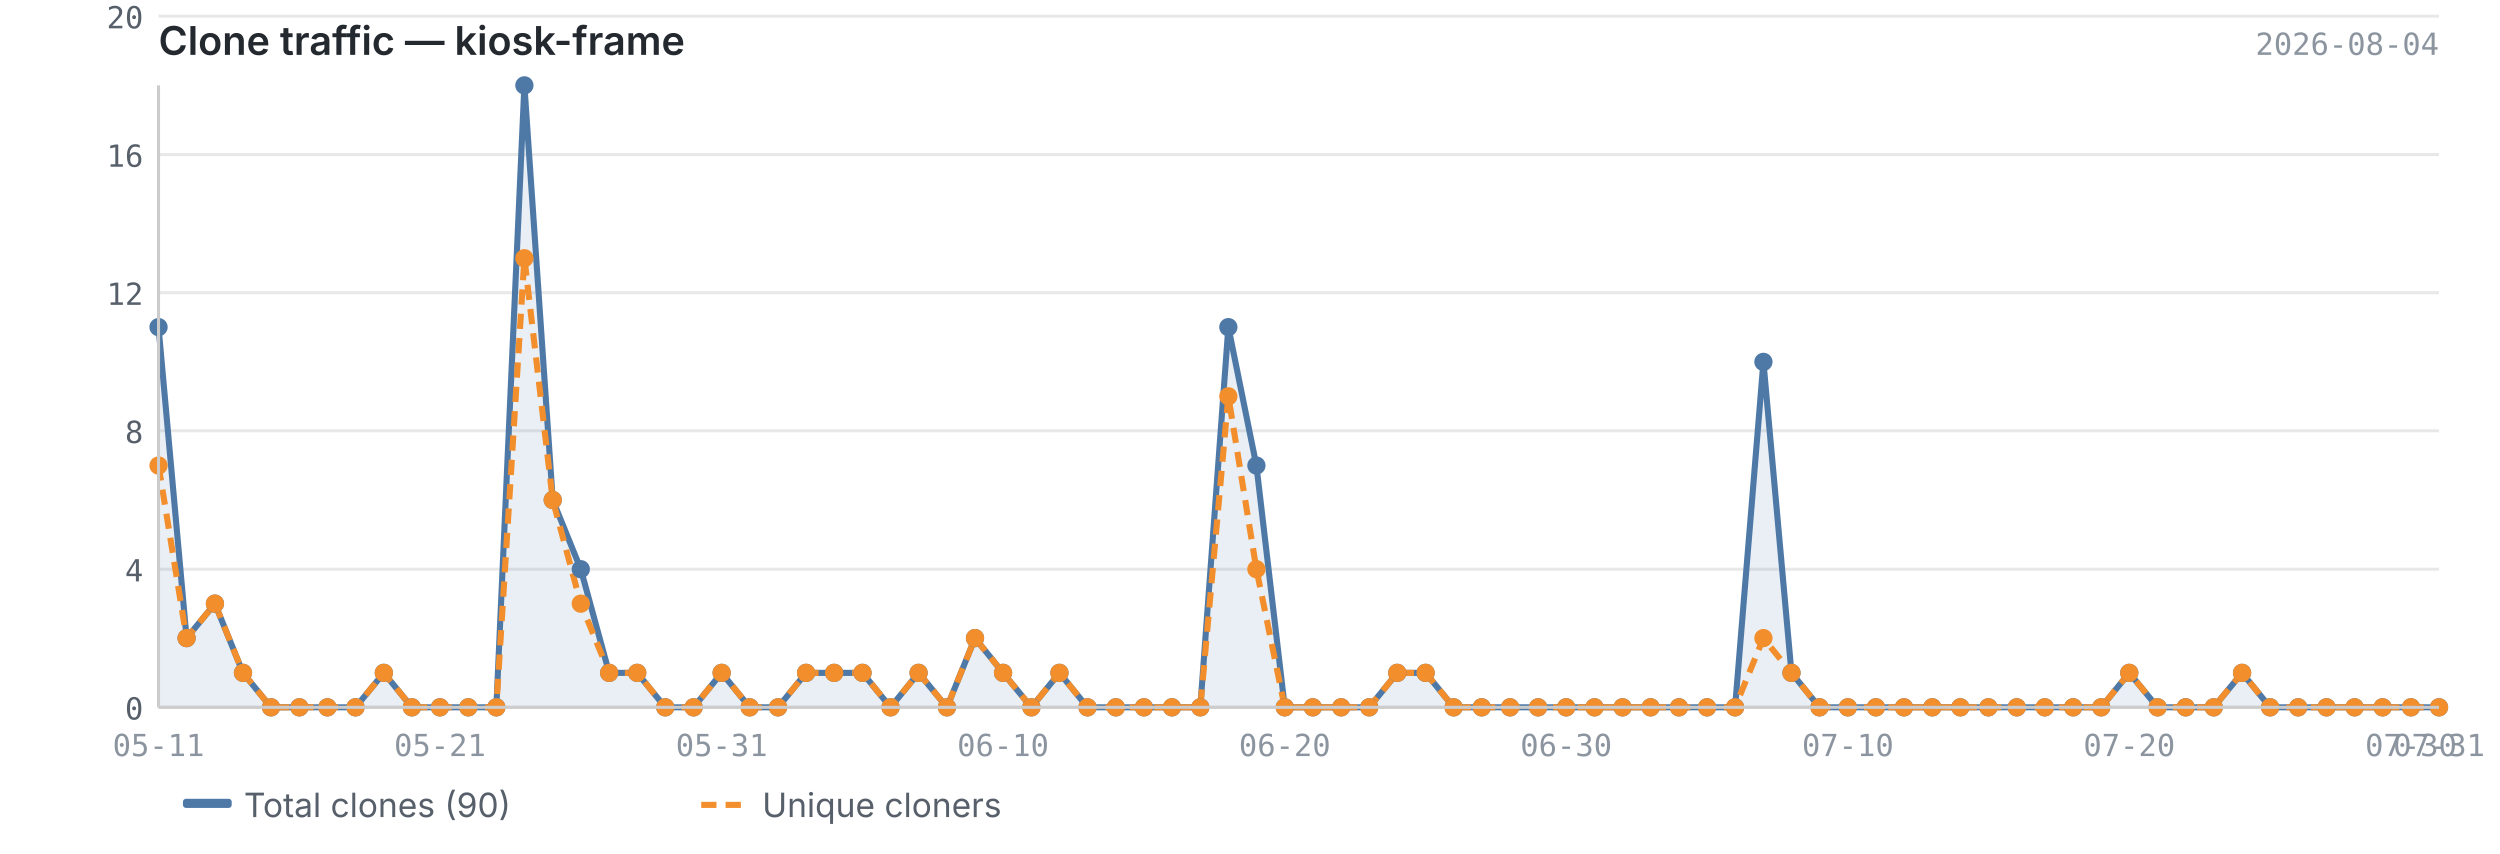
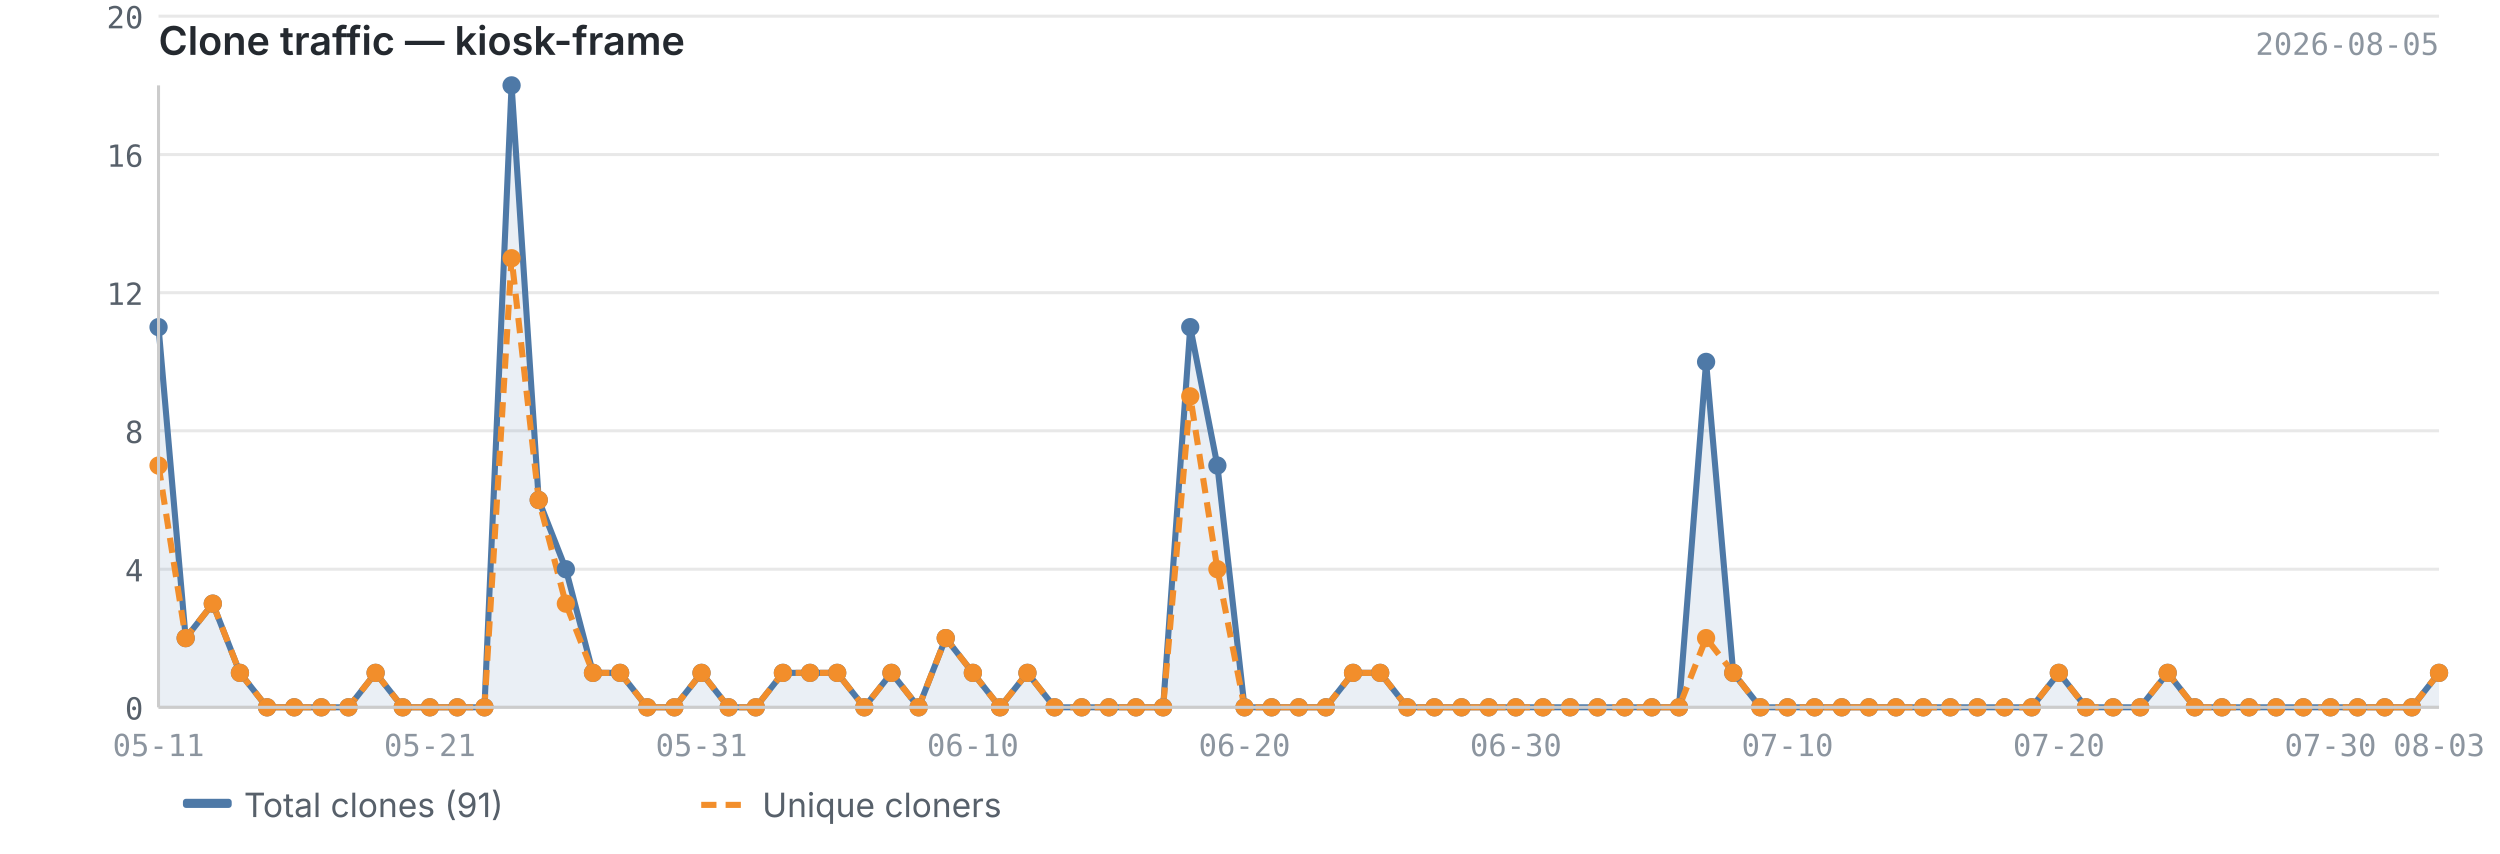
<svg xmlns="http://www.w3.org/2000/svg" viewBox="0 0 820 280" width="820" height="280">
  <text x="52" y="18" font-size="13" font-weight="600" fill="#24292f" font-family="-apple-system, BlinkMacSystemFont, 'Segoe UI', sans-serif">Clone traffic — kiosk-frame</text>
-   <text x="800" y="18" font-size="10" fill="#8c959f" font-family="ui-monospace, SFMono-Regular, 'SF Mono', Menlo, monospace" text-anchor="end">2026-08-04</text>
+   <text x="800" y="18" font-size="10" fill="#8c959f" font-family="ui-monospace, SFMono-Regular, 'SF Mono', Menlo, monospace" text-anchor="end">2026-08-05</text>
  <line x1="52" y1="232.0" x2="800" y2="232.0" stroke="#e8e8e8" stroke-width="1" />
  <line x1="52" y1="186.7" x2="800" y2="186.7" stroke="#e8e8e8" stroke-width="1" />
  <line x1="52" y1="141.3" x2="800" y2="141.3" stroke="#e8e8e8" stroke-width="1" />
  <line x1="52" y1="96.0" x2="800" y2="96.0" stroke="#e8e8e8" stroke-width="1" />
  <line x1="52" y1="50.7" x2="800" y2="50.7" stroke="#e8e8e8" stroke-width="1" />
  <line x1="52" y1="5.3" x2="800" y2="5.3" stroke="#e8e8e8" stroke-width="1" />
-   <path d="M52.0,107.3 L52.0,107.3 L61.2,209.3 L70.5,198.0 L79.7,220.7 L88.9,232.0 L98.2,232.0 L107.4,232.0 L116.6,232.0 L125.9,220.7 L135.1,232.0 L144.3,232.0 L153.6,232.0 L162.8,232.0 L172.0,28.0 L181.3,164.0 L190.5,186.7 L199.8,220.7 L209.0,220.7 L218.2,232.0 L227.5,232.0 L236.7,220.7 L245.9,232.0 L255.2,232.0 L264.4,220.7 L273.6,220.7 L282.9,220.7 L292.1,232.0 L301.3,220.7 L310.6,232.0 L319.8,209.3 L329.0,220.7 L338.3,232.0 L347.5,220.7 L356.7,232.0 L366.0,232.0 L375.2,232.0 L384.4,232.0 L393.7,232.0 L402.9,107.3 L412.1,152.7 L421.4,232.0 L430.6,232.0 L439.9,232.0 L449.1,232.0 L458.3,220.7 L467.6,220.7 L476.8,232.0 L486.0,232.0 L495.3,232.0 L504.5,232.0 L513.7,232.0 L523.0,232.0 L532.2,232.0 L541.4,232.0 L550.7,232.0 L559.9,232.0 L569.1,232.0 L578.4,118.7 L587.6,220.7 L596.8,232.0 L606.1,232.0 L615.3,232.0 L624.5,232.0 L633.8,232.0 L643.0,232.0 L652.2,232.0 L661.5,232.0 L670.7,232.0 L680.0,232.0 L689.2,232.0 L698.4,220.7 L707.7,232.0 L716.9,232.0 L726.1,232.0 L735.4,220.7 L744.6,232.0 L753.8,232.0 L763.1,232.0 L772.3,232.0 L781.5,232.0 L790.8,232.0 L800.0,232.0 L800.0,232.0 L52.0,232.0Z" fill="#4e79a7" opacity="0.12" />
-   <polyline points="52.0,107.3 61.2,209.3 70.5,198.0 79.7,220.7 88.9,232.0 98.2,232.0 107.4,232.0 116.6,232.0 125.9,220.7 135.1,232.0 144.3,232.0 153.6,232.0 162.8,232.0 172.0,28.0 181.3,164.0 190.5,186.7 199.8,220.7 209.0,220.7 218.2,232.0 227.5,232.0 236.7,220.7 245.9,232.0 255.2,232.0 264.4,220.7 273.6,220.7 282.9,220.7 292.1,232.0 301.3,220.7 310.6,232.0 319.8,209.3 329.0,220.7 338.3,232.0 347.5,220.7 356.7,232.0 366.0,232.0 375.2,232.0 384.4,232.0 393.7,232.0 402.9,107.3 412.1,152.7 421.4,232.0 430.6,232.0 439.9,232.0 449.1,232.0 458.3,220.7 467.6,220.7 476.8,232.0 486.0,232.0 495.3,232.0 504.5,232.0 513.7,232.0 523.0,232.0 532.2,232.0 541.4,232.0 550.7,232.0 559.9,232.0 569.1,232.0 578.4,118.7 587.6,220.7 596.8,232.0 606.1,232.0 615.3,232.0 624.5,232.0 633.8,232.0 643.0,232.0 652.2,232.0 661.5,232.0 670.7,232.0 680.0,232.0 689.2,232.0 698.4,220.7 707.7,232.0 716.9,232.0 726.1,232.0 735.4,220.7 744.6,232.0 753.8,232.0 763.1,232.0 772.3,232.0 781.5,232.0 790.8,232.0 800.0,232.0" fill="none" stroke="#4e79a7" stroke-width="2" stroke-linejoin="round" />
-   <polyline points="52.0,152.7 61.2,209.3 70.5,198.0 79.7,220.7 88.9,232.0 98.2,232.0 107.4,232.0 116.6,232.0 125.9,220.7 135.1,232.0 144.3,232.0 153.6,232.0 162.8,232.0 172.0,84.7 181.3,164.0 190.5,198.0 199.8,220.7 209.0,220.7 218.2,232.0 227.5,232.0 236.7,220.7 245.9,232.0 255.2,232.0 264.4,220.7 273.6,220.7 282.9,220.7 292.1,232.0 301.3,220.7 310.6,232.0 319.8,209.3 329.0,220.7 338.3,232.0 347.5,220.7 356.7,232.0 366.0,232.0 375.2,232.0 384.4,232.0 393.7,232.0 402.9,130.0 412.1,186.7 421.4,232.0 430.6,232.0 439.9,232.0 449.1,232.0 458.3,220.7 467.6,220.7 476.8,232.0 486.0,232.0 495.3,232.0 504.5,232.0 513.7,232.0 523.0,232.0 532.2,232.0 541.4,232.0 550.7,232.0 559.9,232.0 569.1,232.0 578.4,209.3 587.6,220.7 596.8,232.0 606.1,232.0 615.3,232.0 624.5,232.0 633.8,232.0 643.0,232.0 652.2,232.0 661.5,232.0 670.7,232.0 680.0,232.0 689.2,232.0 698.4,220.7 707.7,232.0 716.9,232.0 726.1,232.0 735.4,220.7 744.6,232.0 753.8,232.0 763.1,232.0 772.3,232.0 781.5,232.0 790.8,232.0 800.0,232.0" fill="none" stroke="#f28e2b" stroke-width="2" stroke-linejoin="round" stroke-dasharray="5,3" />
+   <path d="M52.0,107.3 L52.0,107.3 L60.9,209.3 L69.8,198.0 L78.7,220.7 L87.6,232.0 L96.5,232.0 L105.4,232.0 L114.3,232.0 L123.2,220.7 L132.1,232.0 L141.0,232.0 L150.0,232.0 L158.9,232.0 L167.8,28.0 L176.7,164.0 L185.6,186.7 L194.5,220.7 L203.4,220.7 L212.3,232.0 L221.2,232.0 L230.1,220.7 L239.0,232.0 L247.9,232.0 L256.8,220.7 L265.7,220.7 L274.6,220.7 L283.5,232.0 L292.4,220.7 L301.3,232.0 L310.2,209.3 L319.1,220.7 L328.0,232.0 L337.0,220.7 L345.9,232.0 L354.8,232.0 L363.7,232.0 L372.6,232.0 L381.5,232.0 L390.4,107.3 L399.3,152.7 L408.2,232.0 L417.1,232.0 L426.0,232.0 L434.9,232.0 L443.8,220.7 L452.7,220.7 L461.6,232.0 L470.5,232.0 L479.4,232.0 L488.3,232.0 L497.2,232.0 L506.1,232.0 L515.0,232.0 L524.0,232.0 L532.9,232.0 L541.8,232.0 L550.7,232.0 L559.6,118.7 L568.5,220.7 L577.4,232.0 L586.3,232.0 L595.2,232.0 L604.1,232.0 L613.0,232.0 L621.9,232.0 L630.8,232.0 L639.7,232.0 L648.6,232.0 L657.5,232.0 L666.4,232.0 L675.3,220.7 L684.2,232.0 L693.1,232.0 L702.0,232.0 L711.0,220.7 L719.9,232.0 L728.8,232.0 L737.7,232.0 L746.6,232.0 L755.5,232.0 L764.4,232.0 L773.3,232.0 L782.2,232.0 L791.1,232.0 L800.0,220.7 L800.0,232.0 L52.0,232.0Z" fill="#4e79a7" opacity="0.12" />
+   <polyline points="52.0,107.3 60.9,209.3 69.8,198.0 78.7,220.7 87.6,232.0 96.5,232.0 105.4,232.0 114.3,232.0 123.2,220.7 132.1,232.0 141.0,232.0 150.0,232.0 158.9,232.0 167.8,28.0 176.7,164.0 185.6,186.7 194.5,220.7 203.4,220.7 212.3,232.0 221.2,232.0 230.1,220.7 239.0,232.0 247.9,232.0 256.8,220.7 265.7,220.7 274.6,220.7 283.5,232.0 292.4,220.7 301.3,232.0 310.2,209.3 319.1,220.7 328.0,232.0 337.0,220.7 345.9,232.0 354.8,232.0 363.7,232.0 372.6,232.0 381.5,232.0 390.4,107.3 399.3,152.7 408.2,232.0 417.1,232.0 426.0,232.0 434.9,232.0 443.8,220.7 452.7,220.7 461.6,232.0 470.5,232.0 479.4,232.0 488.3,232.0 497.2,232.0 506.1,232.0 515.0,232.0 524.0,232.0 532.9,232.0 541.8,232.0 550.7,232.0 559.6,118.7 568.5,220.7 577.4,232.0 586.3,232.0 595.2,232.0 604.1,232.0 613.0,232.0 621.9,232.0 630.8,232.0 639.7,232.0 648.6,232.0 657.5,232.0 666.4,232.0 675.3,220.7 684.2,232.0 693.1,232.0 702.0,232.0 711.0,220.7 719.9,232.0 728.8,232.0 737.7,232.0 746.6,232.0 755.5,232.0 764.4,232.0 773.3,232.0 782.2,232.0 791.1,232.0 800.0,220.7" fill="none" stroke="#4e79a7" stroke-width="2" stroke-linejoin="round" />
+   <polyline points="52.0,152.7 60.9,209.3 69.8,198.0 78.7,220.7 87.6,232.0 96.5,232.0 105.4,232.0 114.3,232.0 123.2,220.7 132.1,232.0 141.0,232.0 150.0,232.0 158.9,232.0 167.8,84.7 176.7,164.0 185.6,198.0 194.5,220.7 203.4,220.7 212.3,232.0 221.2,232.0 230.1,220.7 239.0,232.0 247.9,232.0 256.8,220.7 265.7,220.7 274.6,220.7 283.5,232.0 292.4,220.7 301.3,232.0 310.2,209.3 319.1,220.7 328.0,232.0 337.0,220.7 345.9,232.0 354.8,232.0 363.7,232.0 372.6,232.0 381.5,232.0 390.4,130.0 399.3,186.7 408.2,232.0 417.1,232.0 426.0,232.0 434.9,232.0 443.8,220.7 452.7,220.7 461.6,232.0 470.5,232.0 479.4,232.0 488.3,232.0 497.2,232.0 506.1,232.0 515.0,232.0 524.0,232.0 532.9,232.0 541.8,232.0 550.7,232.0 559.6,209.3 568.5,220.7 577.4,232.0 586.3,232.0 595.2,232.0 604.1,232.0 613.0,232.0 621.9,232.0 630.8,232.0 639.7,232.0 648.6,232.0 657.5,232.0 666.4,232.0 675.3,220.7 684.2,232.0 693.1,232.0 702.0,232.0 711.0,220.7 719.9,232.0 728.8,232.0 737.7,232.0 746.6,232.0 755.5,232.0 764.4,232.0 773.3,232.0 782.2,232.0 791.1,232.0 800.0,220.7" fill="none" stroke="#f28e2b" stroke-width="2" stroke-linejoin="round" stroke-dasharray="5,3" />
  <circle cx="52.0" cy="107.3" r="3" fill="#4e79a7" />
-   <circle cx="61.2" cy="209.3" r="3" fill="#4e79a7" />
-   <circle cx="70.5" cy="198.0" r="3" fill="#4e79a7" />
-   <circle cx="79.7" cy="220.7" r="3" fill="#4e79a7" />
-   <circle cx="88.9" cy="232.0" r="3" fill="#4e79a7" />
-   <circle cx="98.2" cy="232.0" r="3" fill="#4e79a7" />
-   <circle cx="107.4" cy="232.0" r="3" fill="#4e79a7" />
-   <circle cx="116.6" cy="232.0" r="3" fill="#4e79a7" />
-   <circle cx="125.9" cy="220.7" r="3" fill="#4e79a7" />
-   <circle cx="135.1" cy="232.0" r="3" fill="#4e79a7" />
-   <circle cx="144.3" cy="232.0" r="3" fill="#4e79a7" />
-   <circle cx="153.6" cy="232.0" r="3" fill="#4e79a7" />
-   <circle cx="162.8" cy="232.0" r="3" fill="#4e79a7" />
-   <circle cx="172.0" cy="28.0" r="3" fill="#4e79a7" />
-   <circle cx="181.3" cy="164.0" r="3" fill="#4e79a7" />
-   <circle cx="190.5" cy="186.7" r="3" fill="#4e79a7" />
-   <circle cx="199.8" cy="220.7" r="3" fill="#4e79a7" />
-   <circle cx="209.0" cy="220.7" r="3" fill="#4e79a7" />
-   <circle cx="218.2" cy="232.0" r="3" fill="#4e79a7" />
-   <circle cx="227.5" cy="232.0" r="3" fill="#4e79a7" />
-   <circle cx="236.7" cy="220.7" r="3" fill="#4e79a7" />
-   <circle cx="245.9" cy="232.0" r="3" fill="#4e79a7" />
-   <circle cx="255.2" cy="232.0" r="3" fill="#4e79a7" />
-   <circle cx="264.4" cy="220.7" r="3" fill="#4e79a7" />
-   <circle cx="273.6" cy="220.7" r="3" fill="#4e79a7" />
-   <circle cx="282.9" cy="220.7" r="3" fill="#4e79a7" />
-   <circle cx="292.1" cy="232.0" r="3" fill="#4e79a7" />
-   <circle cx="301.3" cy="220.7" r="3" fill="#4e79a7" />
-   <circle cx="310.6" cy="232.0" r="3" fill="#4e79a7" />
-   <circle cx="319.8" cy="209.3" r="3" fill="#4e79a7" />
-   <circle cx="329.0" cy="220.7" r="3" fill="#4e79a7" />
-   <circle cx="338.3" cy="232.0" r="3" fill="#4e79a7" />
-   <circle cx="347.5" cy="220.7" r="3" fill="#4e79a7" />
-   <circle cx="356.7" cy="232.0" r="3" fill="#4e79a7" />
-   <circle cx="366.0" cy="232.0" r="3" fill="#4e79a7" />
-   <circle cx="375.2" cy="232.0" r="3" fill="#4e79a7" />
-   <circle cx="384.4" cy="232.0" r="3" fill="#4e79a7" />
-   <circle cx="393.7" cy="232.0" r="3" fill="#4e79a7" />
-   <circle cx="402.9" cy="107.3" r="3" fill="#4e79a7" />
-   <circle cx="412.1" cy="152.7" r="3" fill="#4e79a7" />
-   <circle cx="421.4" cy="232.0" r="3" fill="#4e79a7" />
-   <circle cx="430.6" cy="232.0" r="3" fill="#4e79a7" />
-   <circle cx="439.9" cy="232.0" r="3" fill="#4e79a7" />
-   <circle cx="449.1" cy="232.0" r="3" fill="#4e79a7" />
-   <circle cx="458.3" cy="220.7" r="3" fill="#4e79a7" />
-   <circle cx="467.6" cy="220.7" r="3" fill="#4e79a7" />
-   <circle cx="476.8" cy="232.0" r="3" fill="#4e79a7" />
-   <circle cx="486.0" cy="232.0" r="3" fill="#4e79a7" />
-   <circle cx="495.3" cy="232.0" r="3" fill="#4e79a7" />
-   <circle cx="504.5" cy="232.0" r="3" fill="#4e79a7" />
-   <circle cx="513.7" cy="232.0" r="3" fill="#4e79a7" />
-   <circle cx="523.0" cy="232.0" r="3" fill="#4e79a7" />
-   <circle cx="532.2" cy="232.0" r="3" fill="#4e79a7" />
-   <circle cx="541.4" cy="232.0" r="3" fill="#4e79a7" />
+   <circle cx="60.9" cy="209.3" r="3" fill="#4e79a7" />
+   <circle cx="69.8" cy="198.0" r="3" fill="#4e79a7" />
+   <circle cx="78.7" cy="220.7" r="3" fill="#4e79a7" />
+   <circle cx="87.6" cy="232.0" r="3" fill="#4e79a7" />
+   <circle cx="96.5" cy="232.0" r="3" fill="#4e79a7" />
+   <circle cx="105.4" cy="232.0" r="3" fill="#4e79a7" />
+   <circle cx="114.3" cy="232.0" r="3" fill="#4e79a7" />
+   <circle cx="123.2" cy="220.7" r="3" fill="#4e79a7" />
+   <circle cx="132.1" cy="232.0" r="3" fill="#4e79a7" />
+   <circle cx="141.0" cy="232.0" r="3" fill="#4e79a7" />
+   <circle cx="150.0" cy="232.0" r="3" fill="#4e79a7" />
+   <circle cx="158.9" cy="232.0" r="3" fill="#4e79a7" />
+   <circle cx="167.8" cy="28.0" r="3" fill="#4e79a7" />
+   <circle cx="176.7" cy="164.0" r="3" fill="#4e79a7" />
+   <circle cx="185.6" cy="186.7" r="3" fill="#4e79a7" />
+   <circle cx="194.5" cy="220.7" r="3" fill="#4e79a7" />
+   <circle cx="203.4" cy="220.7" r="3" fill="#4e79a7" />
+   <circle cx="212.3" cy="232.0" r="3" fill="#4e79a7" />
+   <circle cx="221.2" cy="232.0" r="3" fill="#4e79a7" />
+   <circle cx="230.1" cy="220.7" r="3" fill="#4e79a7" />
+   <circle cx="239.0" cy="232.0" r="3" fill="#4e79a7" />
+   <circle cx="247.9" cy="232.0" r="3" fill="#4e79a7" />
+   <circle cx="256.8" cy="220.7" r="3" fill="#4e79a7" />
+   <circle cx="265.7" cy="220.7" r="3" fill="#4e79a7" />
+   <circle cx="274.6" cy="220.7" r="3" fill="#4e79a7" />
+   <circle cx="283.5" cy="232.0" r="3" fill="#4e79a7" />
+   <circle cx="292.4" cy="220.7" r="3" fill="#4e79a7" />
+   <circle cx="301.3" cy="232.0" r="3" fill="#4e79a7" />
+   <circle cx="310.2" cy="209.3" r="3" fill="#4e79a7" />
+   <circle cx="319.1" cy="220.7" r="3" fill="#4e79a7" />
+   <circle cx="328.0" cy="232.0" r="3" fill="#4e79a7" />
+   <circle cx="337.0" cy="220.7" r="3" fill="#4e79a7" />
+   <circle cx="345.9" cy="232.0" r="3" fill="#4e79a7" />
+   <circle cx="354.8" cy="232.0" r="3" fill="#4e79a7" />
+   <circle cx="363.7" cy="232.0" r="3" fill="#4e79a7" />
+   <circle cx="372.6" cy="232.0" r="3" fill="#4e79a7" />
+   <circle cx="381.5" cy="232.0" r="3" fill="#4e79a7" />
+   <circle cx="390.4" cy="107.3" r="3" fill="#4e79a7" />
+   <circle cx="399.3" cy="152.7" r="3" fill="#4e79a7" />
+   <circle cx="408.2" cy="232.0" r="3" fill="#4e79a7" />
+   <circle cx="417.1" cy="232.0" r="3" fill="#4e79a7" />
+   <circle cx="426.0" cy="232.0" r="3" fill="#4e79a7" />
+   <circle cx="434.9" cy="232.0" r="3" fill="#4e79a7" />
+   <circle cx="443.8" cy="220.7" r="3" fill="#4e79a7" />
+   <circle cx="452.7" cy="220.7" r="3" fill="#4e79a7" />
+   <circle cx="461.6" cy="232.0" r="3" fill="#4e79a7" />
+   <circle cx="470.5" cy="232.0" r="3" fill="#4e79a7" />
+   <circle cx="479.4" cy="232.0" r="3" fill="#4e79a7" />
+   <circle cx="488.3" cy="232.0" r="3" fill="#4e79a7" />
+   <circle cx="497.2" cy="232.0" r="3" fill="#4e79a7" />
+   <circle cx="506.1" cy="232.0" r="3" fill="#4e79a7" />
+   <circle cx="515.0" cy="232.0" r="3" fill="#4e79a7" />
+   <circle cx="524.0" cy="232.0" r="3" fill="#4e79a7" />
+   <circle cx="532.9" cy="232.0" r="3" fill="#4e79a7" />
+   <circle cx="541.8" cy="232.0" r="3" fill="#4e79a7" />
  <circle cx="550.7" cy="232.0" r="3" fill="#4e79a7" />
-   <circle cx="559.9" cy="232.0" r="3" fill="#4e79a7" />
-   <circle cx="569.1" cy="232.0" r="3" fill="#4e79a7" />
-   <circle cx="578.4" cy="118.7" r="3" fill="#4e79a7" />
-   <circle cx="587.6" cy="220.7" r="3" fill="#4e79a7" />
-   <circle cx="596.8" cy="232.0" r="3" fill="#4e79a7" />
-   <circle cx="606.1" cy="232.0" r="3" fill="#4e79a7" />
-   <circle cx="615.3" cy="232.0" r="3" fill="#4e79a7" />
-   <circle cx="624.5" cy="232.0" r="3" fill="#4e79a7" />
-   <circle cx="633.8" cy="232.0" r="3" fill="#4e79a7" />
-   <circle cx="643.0" cy="232.0" r="3" fill="#4e79a7" />
-   <circle cx="652.2" cy="232.0" r="3" fill="#4e79a7" />
-   <circle cx="661.5" cy="232.0" r="3" fill="#4e79a7" />
-   <circle cx="670.7" cy="232.0" r="3" fill="#4e79a7" />
-   <circle cx="680.0" cy="232.0" r="3" fill="#4e79a7" />
-   <circle cx="689.2" cy="232.0" r="3" fill="#4e79a7" />
-   <circle cx="698.4" cy="220.7" r="3" fill="#4e79a7" />
-   <circle cx="707.7" cy="232.0" r="3" fill="#4e79a7" />
-   <circle cx="716.9" cy="232.0" r="3" fill="#4e79a7" />
-   <circle cx="726.1" cy="232.0" r="3" fill="#4e79a7" />
-   <circle cx="735.4" cy="220.7" r="3" fill="#4e79a7" />
-   <circle cx="744.6" cy="232.0" r="3" fill="#4e79a7" />
-   <circle cx="753.8" cy="232.0" r="3" fill="#4e79a7" />
-   <circle cx="763.1" cy="232.0" r="3" fill="#4e79a7" />
-   <circle cx="772.3" cy="232.0" r="3" fill="#4e79a7" />
-   <circle cx="781.5" cy="232.0" r="3" fill="#4e79a7" />
-   <circle cx="790.8" cy="232.0" r="3" fill="#4e79a7" />
-   <circle cx="800.0" cy="232.0" r="3" fill="#4e79a7" />
+   <circle cx="559.6" cy="118.7" r="3" fill="#4e79a7" />
+   <circle cx="568.5" cy="220.7" r="3" fill="#4e79a7" />
+   <circle cx="577.4" cy="232.0" r="3" fill="#4e79a7" />
+   <circle cx="586.3" cy="232.0" r="3" fill="#4e79a7" />
+   <circle cx="595.2" cy="232.0" r="3" fill="#4e79a7" />
+   <circle cx="604.1" cy="232.0" r="3" fill="#4e79a7" />
+   <circle cx="613.0" cy="232.0" r="3" fill="#4e79a7" />
+   <circle cx="621.9" cy="232.0" r="3" fill="#4e79a7" />
+   <circle cx="630.8" cy="232.0" r="3" fill="#4e79a7" />
+   <circle cx="639.7" cy="232.0" r="3" fill="#4e79a7" />
+   <circle cx="648.6" cy="232.0" r="3" fill="#4e79a7" />
+   <circle cx="657.5" cy="232.0" r="3" fill="#4e79a7" />
+   <circle cx="666.4" cy="232.0" r="3" fill="#4e79a7" />
+   <circle cx="675.3" cy="220.7" r="3" fill="#4e79a7" />
+   <circle cx="684.2" cy="232.0" r="3" fill="#4e79a7" />
+   <circle cx="693.1" cy="232.0" r="3" fill="#4e79a7" />
+   <circle cx="702.0" cy="232.0" r="3" fill="#4e79a7" />
+   <circle cx="711.0" cy="220.7" r="3" fill="#4e79a7" />
+   <circle cx="719.9" cy="232.0" r="3" fill="#4e79a7" />
+   <circle cx="728.8" cy="232.0" r="3" fill="#4e79a7" />
+   <circle cx="737.7" cy="232.0" r="3" fill="#4e79a7" />
+   <circle cx="746.6" cy="232.0" r="3" fill="#4e79a7" />
+   <circle cx="755.5" cy="232.0" r="3" fill="#4e79a7" />
+   <circle cx="764.4" cy="232.0" r="3" fill="#4e79a7" />
+   <circle cx="773.3" cy="232.0" r="3" fill="#4e79a7" />
+   <circle cx="782.2" cy="232.0" r="3" fill="#4e79a7" />
+   <circle cx="791.1" cy="232.0" r="3" fill="#4e79a7" />
+   <circle cx="800.0" cy="220.7" r="3" fill="#4e79a7" />
  <circle cx="52.0" cy="152.7" r="3" fill="#f28e2b" />
-   <circle cx="61.2" cy="209.3" r="3" fill="#f28e2b" />
-   <circle cx="70.5" cy="198.0" r="3" fill="#f28e2b" />
-   <circle cx="79.7" cy="220.7" r="3" fill="#f28e2b" />
-   <circle cx="88.9" cy="232.0" r="3" fill="#f28e2b" />
-   <circle cx="98.2" cy="232.0" r="3" fill="#f28e2b" />
-   <circle cx="107.4" cy="232.0" r="3" fill="#f28e2b" />
-   <circle cx="116.6" cy="232.0" r="3" fill="#f28e2b" />
-   <circle cx="125.9" cy="220.7" r="3" fill="#f28e2b" />
-   <circle cx="135.1" cy="232.0" r="3" fill="#f28e2b" />
-   <circle cx="144.3" cy="232.0" r="3" fill="#f28e2b" />
-   <circle cx="153.6" cy="232.0" r="3" fill="#f28e2b" />
-   <circle cx="162.8" cy="232.0" r="3" fill="#f28e2b" />
-   <circle cx="172.0" cy="84.7" r="3" fill="#f28e2b" />
-   <circle cx="181.3" cy="164.0" r="3" fill="#f28e2b" />
-   <circle cx="190.5" cy="198.0" r="3" fill="#f28e2b" />
-   <circle cx="199.8" cy="220.7" r="3" fill="#f28e2b" />
-   <circle cx="209.0" cy="220.7" r="3" fill="#f28e2b" />
-   <circle cx="218.2" cy="232.0" r="3" fill="#f28e2b" />
-   <circle cx="227.5" cy="232.0" r="3" fill="#f28e2b" />
-   <circle cx="236.7" cy="220.7" r="3" fill="#f28e2b" />
-   <circle cx="245.9" cy="232.0" r="3" fill="#f28e2b" />
-   <circle cx="255.2" cy="232.0" r="3" fill="#f28e2b" />
-   <circle cx="264.4" cy="220.7" r="3" fill="#f28e2b" />
-   <circle cx="273.6" cy="220.7" r="3" fill="#f28e2b" />
-   <circle cx="282.9" cy="220.7" r="3" fill="#f28e2b" />
-   <circle cx="292.1" cy="232.0" r="3" fill="#f28e2b" />
-   <circle cx="301.3" cy="220.7" r="3" fill="#f28e2b" />
-   <circle cx="310.6" cy="232.0" r="3" fill="#f28e2b" />
-   <circle cx="319.8" cy="209.3" r="3" fill="#f28e2b" />
-   <circle cx="329.0" cy="220.7" r="3" fill="#f28e2b" />
-   <circle cx="338.3" cy="232.0" r="3" fill="#f28e2b" />
-   <circle cx="347.5" cy="220.7" r="3" fill="#f28e2b" />
-   <circle cx="356.7" cy="232.0" r="3" fill="#f28e2b" />
-   <circle cx="366.0" cy="232.0" r="3" fill="#f28e2b" />
-   <circle cx="375.2" cy="232.0" r="3" fill="#f28e2b" />
-   <circle cx="384.4" cy="232.0" r="3" fill="#f28e2b" />
-   <circle cx="393.7" cy="232.0" r="3" fill="#f28e2b" />
-   <circle cx="402.9" cy="130.0" r="3" fill="#f28e2b" />
-   <circle cx="412.1" cy="186.7" r="3" fill="#f28e2b" />
-   <circle cx="421.4" cy="232.0" r="3" fill="#f28e2b" />
-   <circle cx="430.6" cy="232.0" r="3" fill="#f28e2b" />
-   <circle cx="439.9" cy="232.0" r="3" fill="#f28e2b" />
-   <circle cx="449.1" cy="232.0" r="3" fill="#f28e2b" />
-   <circle cx="458.3" cy="220.7" r="3" fill="#f28e2b" />
-   <circle cx="467.6" cy="220.7" r="3" fill="#f28e2b" />
-   <circle cx="476.8" cy="232.0" r="3" fill="#f28e2b" />
-   <circle cx="486.0" cy="232.0" r="3" fill="#f28e2b" />
-   <circle cx="495.3" cy="232.0" r="3" fill="#f28e2b" />
-   <circle cx="504.5" cy="232.0" r="3" fill="#f28e2b" />
-   <circle cx="513.7" cy="232.0" r="3" fill="#f28e2b" />
-   <circle cx="523.0" cy="232.0" r="3" fill="#f28e2b" />
-   <circle cx="532.2" cy="232.0" r="3" fill="#f28e2b" />
-   <circle cx="541.4" cy="232.0" r="3" fill="#f28e2b" />
+   <circle cx="60.9" cy="209.3" r="3" fill="#f28e2b" />
+   <circle cx="69.8" cy="198.0" r="3" fill="#f28e2b" />
+   <circle cx="78.7" cy="220.7" r="3" fill="#f28e2b" />
+   <circle cx="87.6" cy="232.0" r="3" fill="#f28e2b" />
+   <circle cx="96.5" cy="232.0" r="3" fill="#f28e2b" />
+   <circle cx="105.4" cy="232.0" r="3" fill="#f28e2b" />
+   <circle cx="114.3" cy="232.0" r="3" fill="#f28e2b" />
+   <circle cx="123.2" cy="220.7" r="3" fill="#f28e2b" />
+   <circle cx="132.1" cy="232.0" r="3" fill="#f28e2b" />
+   <circle cx="141.0" cy="232.0" r="3" fill="#f28e2b" />
+   <circle cx="150.0" cy="232.0" r="3" fill="#f28e2b" />
+   <circle cx="158.9" cy="232.0" r="3" fill="#f28e2b" />
+   <circle cx="167.8" cy="84.7" r="3" fill="#f28e2b" />
+   <circle cx="176.7" cy="164.0" r="3" fill="#f28e2b" />
+   <circle cx="185.6" cy="198.0" r="3" fill="#f28e2b" />
+   <circle cx="194.5" cy="220.7" r="3" fill="#f28e2b" />
+   <circle cx="203.4" cy="220.7" r="3" fill="#f28e2b" />
+   <circle cx="212.3" cy="232.0" r="3" fill="#f28e2b" />
+   <circle cx="221.2" cy="232.0" r="3" fill="#f28e2b" />
+   <circle cx="230.1" cy="220.7" r="3" fill="#f28e2b" />
+   <circle cx="239.0" cy="232.0" r="3" fill="#f28e2b" />
+   <circle cx="247.9" cy="232.0" r="3" fill="#f28e2b" />
+   <circle cx="256.8" cy="220.7" r="3" fill="#f28e2b" />
+   <circle cx="265.7" cy="220.7" r="3" fill="#f28e2b" />
+   <circle cx="274.6" cy="220.7" r="3" fill="#f28e2b" />
+   <circle cx="283.5" cy="232.0" r="3" fill="#f28e2b" />
+   <circle cx="292.4" cy="220.7" r="3" fill="#f28e2b" />
+   <circle cx="301.3" cy="232.0" r="3" fill="#f28e2b" />
+   <circle cx="310.2" cy="209.3" r="3" fill="#f28e2b" />
+   <circle cx="319.1" cy="220.7" r="3" fill="#f28e2b" />
+   <circle cx="328.0" cy="232.0" r="3" fill="#f28e2b" />
+   <circle cx="337.0" cy="220.7" r="3" fill="#f28e2b" />
+   <circle cx="345.9" cy="232.0" r="3" fill="#f28e2b" />
+   <circle cx="354.8" cy="232.0" r="3" fill="#f28e2b" />
+   <circle cx="363.7" cy="232.0" r="3" fill="#f28e2b" />
+   <circle cx="372.6" cy="232.0" r="3" fill="#f28e2b" />
+   <circle cx="381.5" cy="232.0" r="3" fill="#f28e2b" />
+   <circle cx="390.4" cy="130.0" r="3" fill="#f28e2b" />
+   <circle cx="399.3" cy="186.7" r="3" fill="#f28e2b" />
+   <circle cx="408.2" cy="232.0" r="3" fill="#f28e2b" />
+   <circle cx="417.1" cy="232.0" r="3" fill="#f28e2b" />
+   <circle cx="426.0" cy="232.0" r="3" fill="#f28e2b" />
+   <circle cx="434.9" cy="232.0" r="3" fill="#f28e2b" />
+   <circle cx="443.8" cy="220.7" r="3" fill="#f28e2b" />
+   <circle cx="452.7" cy="220.7" r="3" fill="#f28e2b" />
+   <circle cx="461.6" cy="232.0" r="3" fill="#f28e2b" />
+   <circle cx="470.5" cy="232.0" r="3" fill="#f28e2b" />
+   <circle cx="479.4" cy="232.0" r="3" fill="#f28e2b" />
+   <circle cx="488.3" cy="232.0" r="3" fill="#f28e2b" />
+   <circle cx="497.2" cy="232.0" r="3" fill="#f28e2b" />
+   <circle cx="506.1" cy="232.0" r="3" fill="#f28e2b" />
+   <circle cx="515.0" cy="232.0" r="3" fill="#f28e2b" />
+   <circle cx="524.0" cy="232.0" r="3" fill="#f28e2b" />
+   <circle cx="532.9" cy="232.0" r="3" fill="#f28e2b" />
+   <circle cx="541.8" cy="232.0" r="3" fill="#f28e2b" />
  <circle cx="550.7" cy="232.0" r="3" fill="#f28e2b" />
-   <circle cx="559.9" cy="232.0" r="3" fill="#f28e2b" />
-   <circle cx="569.1" cy="232.0" r="3" fill="#f28e2b" />
-   <circle cx="578.4" cy="209.3" r="3" fill="#f28e2b" />
-   <circle cx="587.6" cy="220.7" r="3" fill="#f28e2b" />
-   <circle cx="596.8" cy="232.0" r="3" fill="#f28e2b" />
-   <circle cx="606.1" cy="232.0" r="3" fill="#f28e2b" />
-   <circle cx="615.3" cy="232.0" r="3" fill="#f28e2b" />
-   <circle cx="624.5" cy="232.0" r="3" fill="#f28e2b" />
-   <circle cx="633.8" cy="232.0" r="3" fill="#f28e2b" />
-   <circle cx="643.0" cy="232.0" r="3" fill="#f28e2b" />
-   <circle cx="652.2" cy="232.0" r="3" fill="#f28e2b" />
-   <circle cx="661.5" cy="232.0" r="3" fill="#f28e2b" />
-   <circle cx="670.7" cy="232.0" r="3" fill="#f28e2b" />
-   <circle cx="680.0" cy="232.0" r="3" fill="#f28e2b" />
-   <circle cx="689.2" cy="232.0" r="3" fill="#f28e2b" />
-   <circle cx="698.4" cy="220.7" r="3" fill="#f28e2b" />
-   <circle cx="707.7" cy="232.0" r="3" fill="#f28e2b" />
-   <circle cx="716.9" cy="232.0" r="3" fill="#f28e2b" />
-   <circle cx="726.1" cy="232.0" r="3" fill="#f28e2b" />
-   <circle cx="735.4" cy="220.7" r="3" fill="#f28e2b" />
-   <circle cx="744.6" cy="232.0" r="3" fill="#f28e2b" />
-   <circle cx="753.8" cy="232.0" r="3" fill="#f28e2b" />
-   <circle cx="763.1" cy="232.0" r="3" fill="#f28e2b" />
-   <circle cx="772.3" cy="232.0" r="3" fill="#f28e2b" />
-   <circle cx="781.5" cy="232.0" r="3" fill="#f28e2b" />
-   <circle cx="790.8" cy="232.0" r="3" fill="#f28e2b" />
-   <circle cx="800.0" cy="232.0" r="3" fill="#f28e2b" />
+   <circle cx="559.6" cy="209.3" r="3" fill="#f28e2b" />
+   <circle cx="568.5" cy="220.7" r="3" fill="#f28e2b" />
+   <circle cx="577.4" cy="232.0" r="3" fill="#f28e2b" />
+   <circle cx="586.3" cy="232.0" r="3" fill="#f28e2b" />
+   <circle cx="595.2" cy="232.0" r="3" fill="#f28e2b" />
+   <circle cx="604.1" cy="232.0" r="3" fill="#f28e2b" />
+   <circle cx="613.0" cy="232.0" r="3" fill="#f28e2b" />
+   <circle cx="621.9" cy="232.0" r="3" fill="#f28e2b" />
+   <circle cx="630.8" cy="232.0" r="3" fill="#f28e2b" />
+   <circle cx="639.7" cy="232.0" r="3" fill="#f28e2b" />
+   <circle cx="648.6" cy="232.0" r="3" fill="#f28e2b" />
+   <circle cx="657.5" cy="232.0" r="3" fill="#f28e2b" />
+   <circle cx="666.4" cy="232.0" r="3" fill="#f28e2b" />
+   <circle cx="675.3" cy="220.7" r="3" fill="#f28e2b" />
+   <circle cx="684.2" cy="232.0" r="3" fill="#f28e2b" />
+   <circle cx="693.1" cy="232.0" r="3" fill="#f28e2b" />
+   <circle cx="702.0" cy="232.0" r="3" fill="#f28e2b" />
+   <circle cx="711.0" cy="220.7" r="3" fill="#f28e2b" />
+   <circle cx="719.9" cy="232.0" r="3" fill="#f28e2b" />
+   <circle cx="728.8" cy="232.0" r="3" fill="#f28e2b" />
+   <circle cx="737.7" cy="232.0" r="3" fill="#f28e2b" />
+   <circle cx="746.6" cy="232.0" r="3" fill="#f28e2b" />
+   <circle cx="755.5" cy="232.0" r="3" fill="#f28e2b" />
+   <circle cx="764.4" cy="232.0" r="3" fill="#f28e2b" />
+   <circle cx="773.3" cy="232.0" r="3" fill="#f28e2b" />
+   <circle cx="782.2" cy="232.0" r="3" fill="#f28e2b" />
+   <circle cx="791.1" cy="232.0" r="3" fill="#f28e2b" />
+   <circle cx="800.0" cy="220.7" r="3" fill="#f28e2b" />
  <line x1="52" y1="28" x2="52" y2="232" stroke="#cccccc" stroke-width="1" />
  <line x1="52" y1="232" x2="800" y2="232" stroke="#cccccc" stroke-width="1" />
  <text x="47" y="236.0" text-anchor="end" font-size="10" fill="#57606a" font-family="ui-monospace, SFMono-Regular, 'SF Mono', Menlo, monospace">0</text>
  <text x="47" y="190.7" text-anchor="end" font-size="10" fill="#57606a" font-family="ui-monospace, SFMono-Regular, 'SF Mono', Menlo, monospace">4</text>
  <text x="47" y="145.3" text-anchor="end" font-size="10" fill="#57606a" font-family="ui-monospace, SFMono-Regular, 'SF Mono', Menlo, monospace">8</text>
  <text x="47" y="100.0" text-anchor="end" font-size="10" fill="#57606a" font-family="ui-monospace, SFMono-Regular, 'SF Mono', Menlo, monospace">12</text>
  <text x="47" y="54.7" text-anchor="end" font-size="10" fill="#57606a" font-family="ui-monospace, SFMono-Regular, 'SF Mono', Menlo, monospace">16</text>
  <text x="47" y="9.3" text-anchor="end" font-size="10" fill="#57606a" font-family="ui-monospace, SFMono-Regular, 'SF Mono', Menlo, monospace">20</text>
  <text x="52.0" y="248" text-anchor="middle" font-size="10" fill="#8c959f" font-family="ui-monospace, SFMono-Regular, 'SF Mono', Menlo, monospace">05-11</text>
-   <text x="698.4" y="248" text-anchor="middle" font-size="10" fill="#8c959f" font-family="ui-monospace, SFMono-Regular, 'SF Mono', Menlo, monospace">07-20</text>
-   <text x="421.4" y="248" text-anchor="middle" font-size="10" fill="#8c959f" font-family="ui-monospace, SFMono-Regular, 'SF Mono', Menlo, monospace">06-20</text>
-   <text x="144.3" y="248" text-anchor="middle" font-size="10" fill="#8c959f" font-family="ui-monospace, SFMono-Regular, 'SF Mono', Menlo, monospace">05-21</text>
-   <text x="790.8" y="248" text-anchor="middle" font-size="10" fill="#8c959f" font-family="ui-monospace, SFMono-Regular, 'SF Mono', Menlo, monospace">07-30</text>
-   <text x="800.0" y="248" text-anchor="middle" font-size="10" fill="#8c959f" font-family="ui-monospace, SFMono-Regular, 'SF Mono', Menlo, monospace">07-31</text>
-   <text x="513.7" y="248" text-anchor="middle" font-size="10" fill="#8c959f" font-family="ui-monospace, SFMono-Regular, 'SF Mono', Menlo, monospace">06-30</text>
-   <text x="236.7" y="248" text-anchor="middle" font-size="10" fill="#8c959f" font-family="ui-monospace, SFMono-Regular, 'SF Mono', Menlo, monospace">05-31</text>
-   <text x="606.1" y="248" text-anchor="middle" font-size="10" fill="#8c959f" font-family="ui-monospace, SFMono-Regular, 'SF Mono', Menlo, monospace">07-10</text>
-   <text x="329.0" y="248" text-anchor="middle" font-size="10" fill="#8c959f" font-family="ui-monospace, SFMono-Regular, 'SF Mono', Menlo, monospace">06-10</text>
+   <text x="675.3" y="248" text-anchor="middle" font-size="10" fill="#8c959f" font-family="ui-monospace, SFMono-Regular, 'SF Mono', Menlo, monospace">07-20</text>
+   <text x="408.2" y="248" text-anchor="middle" font-size="10" fill="#8c959f" font-family="ui-monospace, SFMono-Regular, 'SF Mono', Menlo, monospace">06-20</text>
+   <text x="141.0" y="248" text-anchor="middle" font-size="10" fill="#8c959f" font-family="ui-monospace, SFMono-Regular, 'SF Mono', Menlo, monospace">05-21</text>
+   <text x="764.4" y="248" text-anchor="middle" font-size="10" fill="#8c959f" font-family="ui-monospace, SFMono-Regular, 'SF Mono', Menlo, monospace">07-30</text>
+   <text x="497.2" y="248" text-anchor="middle" font-size="10" fill="#8c959f" font-family="ui-monospace, SFMono-Regular, 'SF Mono', Menlo, monospace">06-30</text>
+   <text x="230.1" y="248" text-anchor="middle" font-size="10" fill="#8c959f" font-family="ui-monospace, SFMono-Regular, 'SF Mono', Menlo, monospace">05-31</text>
+   <text x="800.0" y="248" text-anchor="middle" font-size="10" fill="#8c959f" font-family="ui-monospace, SFMono-Regular, 'SF Mono', Menlo, monospace">08-03</text>
+   <text x="586.3" y="248" text-anchor="middle" font-size="10" fill="#8c959f" font-family="ui-monospace, SFMono-Regular, 'SF Mono', Menlo, monospace">07-10</text>
+   <text x="319.1" y="248" text-anchor="middle" font-size="10" fill="#8c959f" font-family="ui-monospace, SFMono-Regular, 'SF Mono', Menlo, monospace">06-10</text>
  <rect x="60" y="262" width="16" height="3" fill="#4e79a7" rx="1" />
-   <text x="80" y="268" font-size="11" fill="#57606a" font-family="-apple-system, BlinkMacSystemFont, 'Segoe UI', sans-serif">Total clones (90)</text>
+   <text x="80" y="268" font-size="11" fill="#57606a" font-family="-apple-system, BlinkMacSystemFont, 'Segoe UI', sans-serif">Total clones (91)</text>
  <line x1="230" y1="264" x2="246" y2="264" stroke="#f28e2b" stroke-width="2" stroke-dasharray="5,3" />
  <text x="250" y="268" font-size="11" fill="#57606a" font-family="-apple-system, BlinkMacSystemFont, 'Segoe UI', sans-serif">Unique cloners</text>
</svg>
